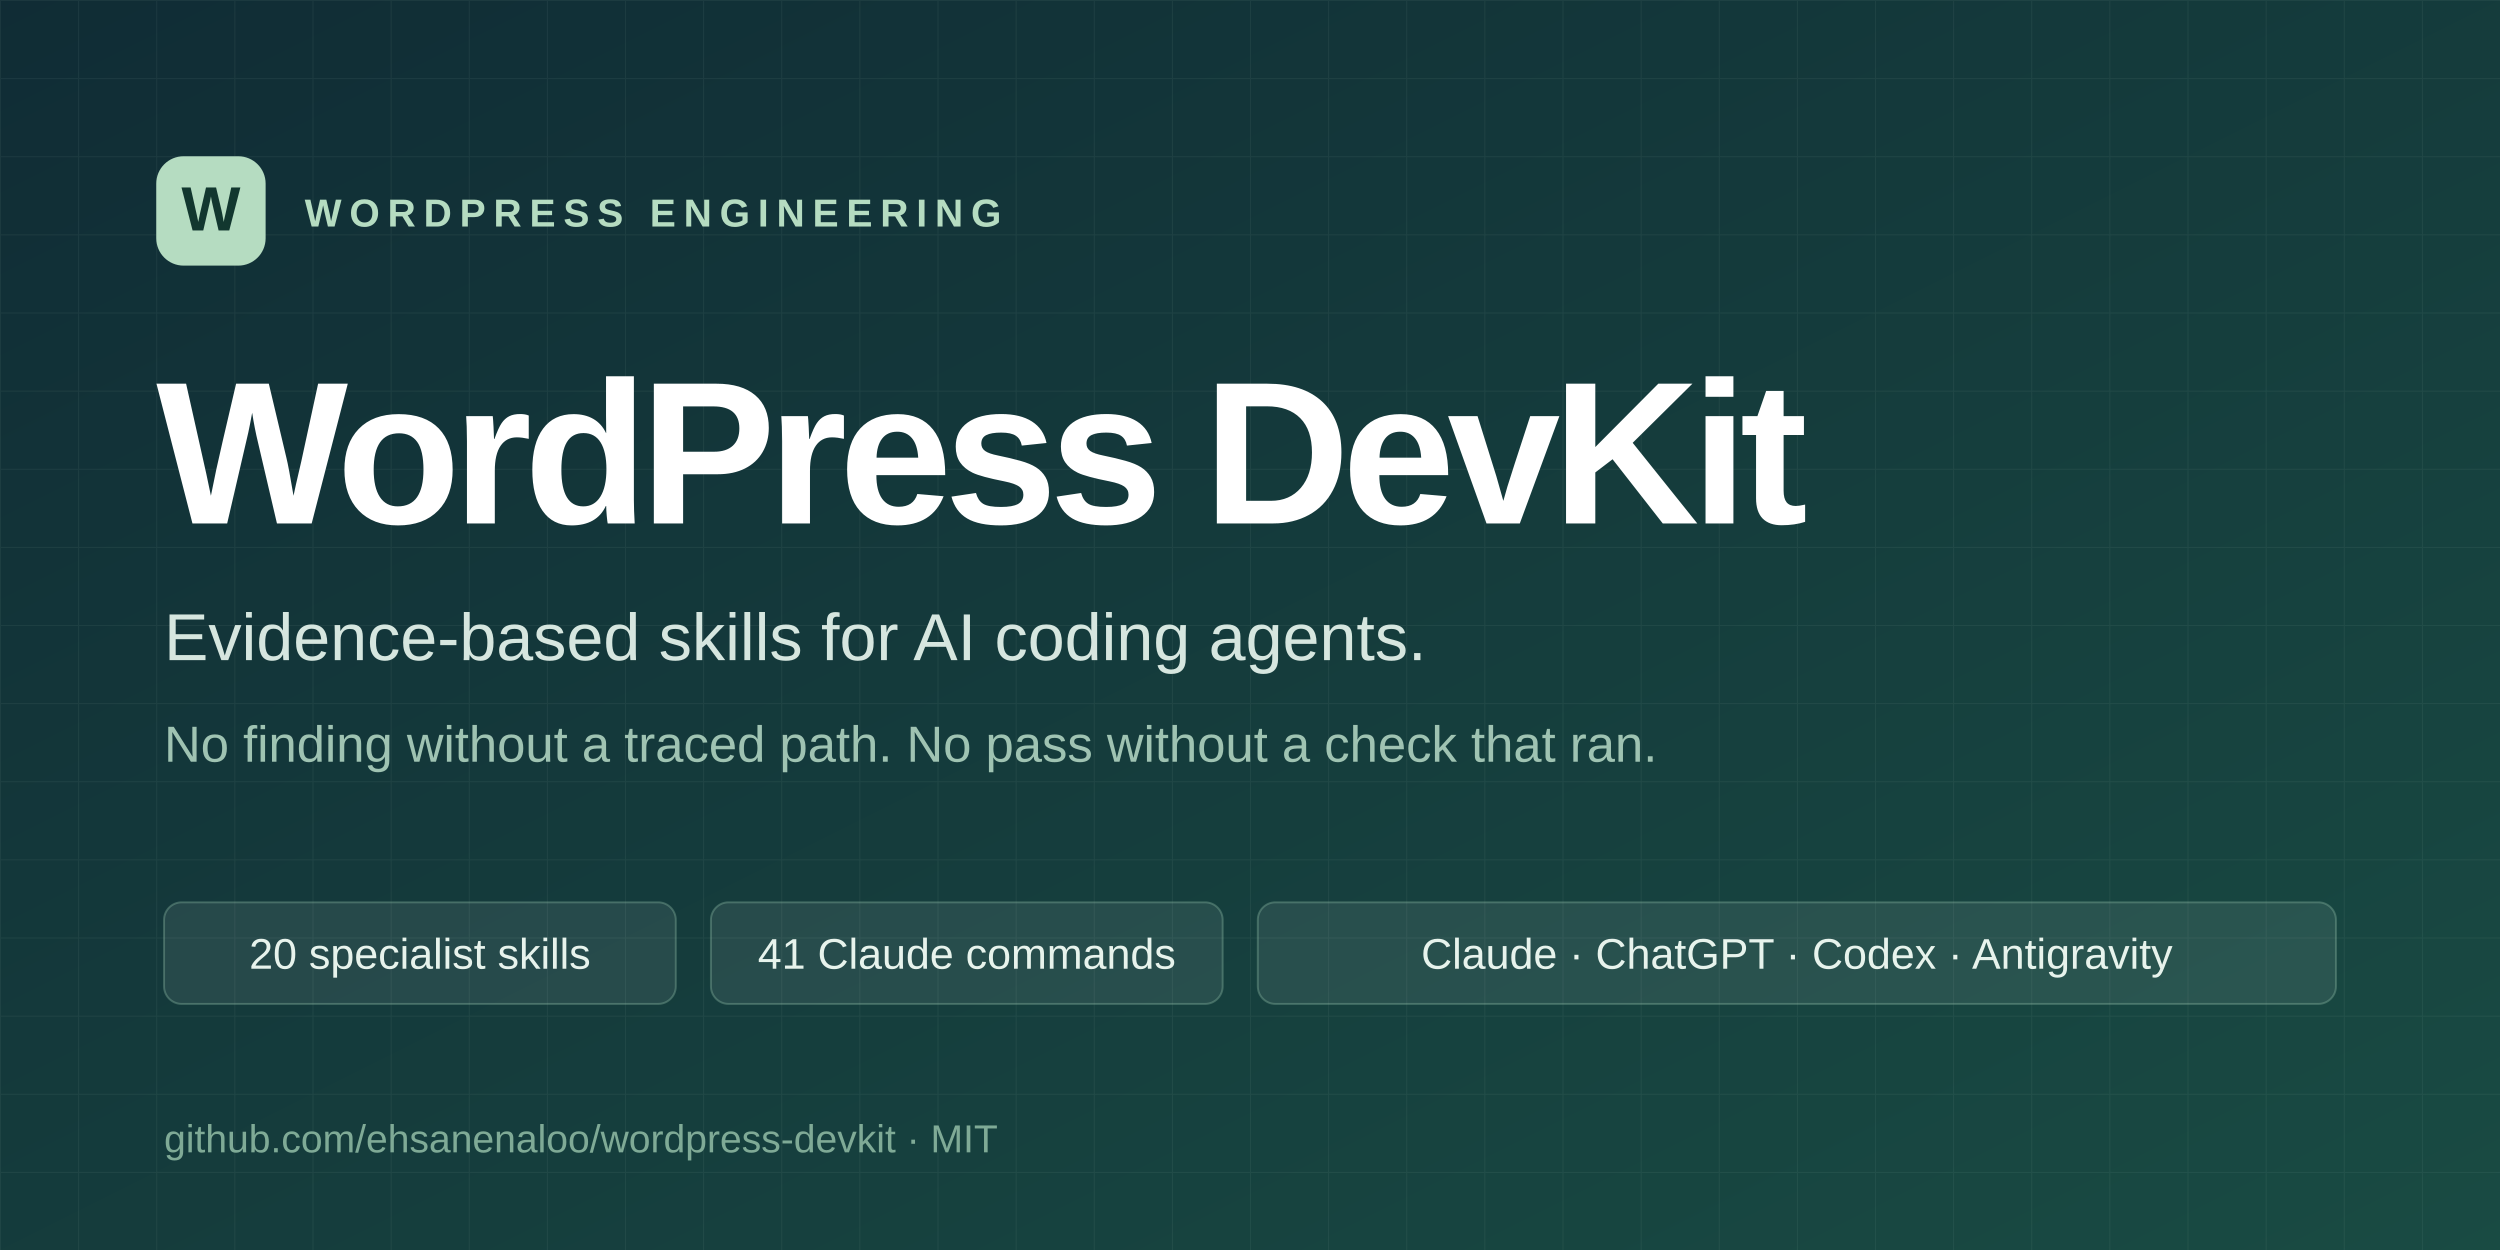
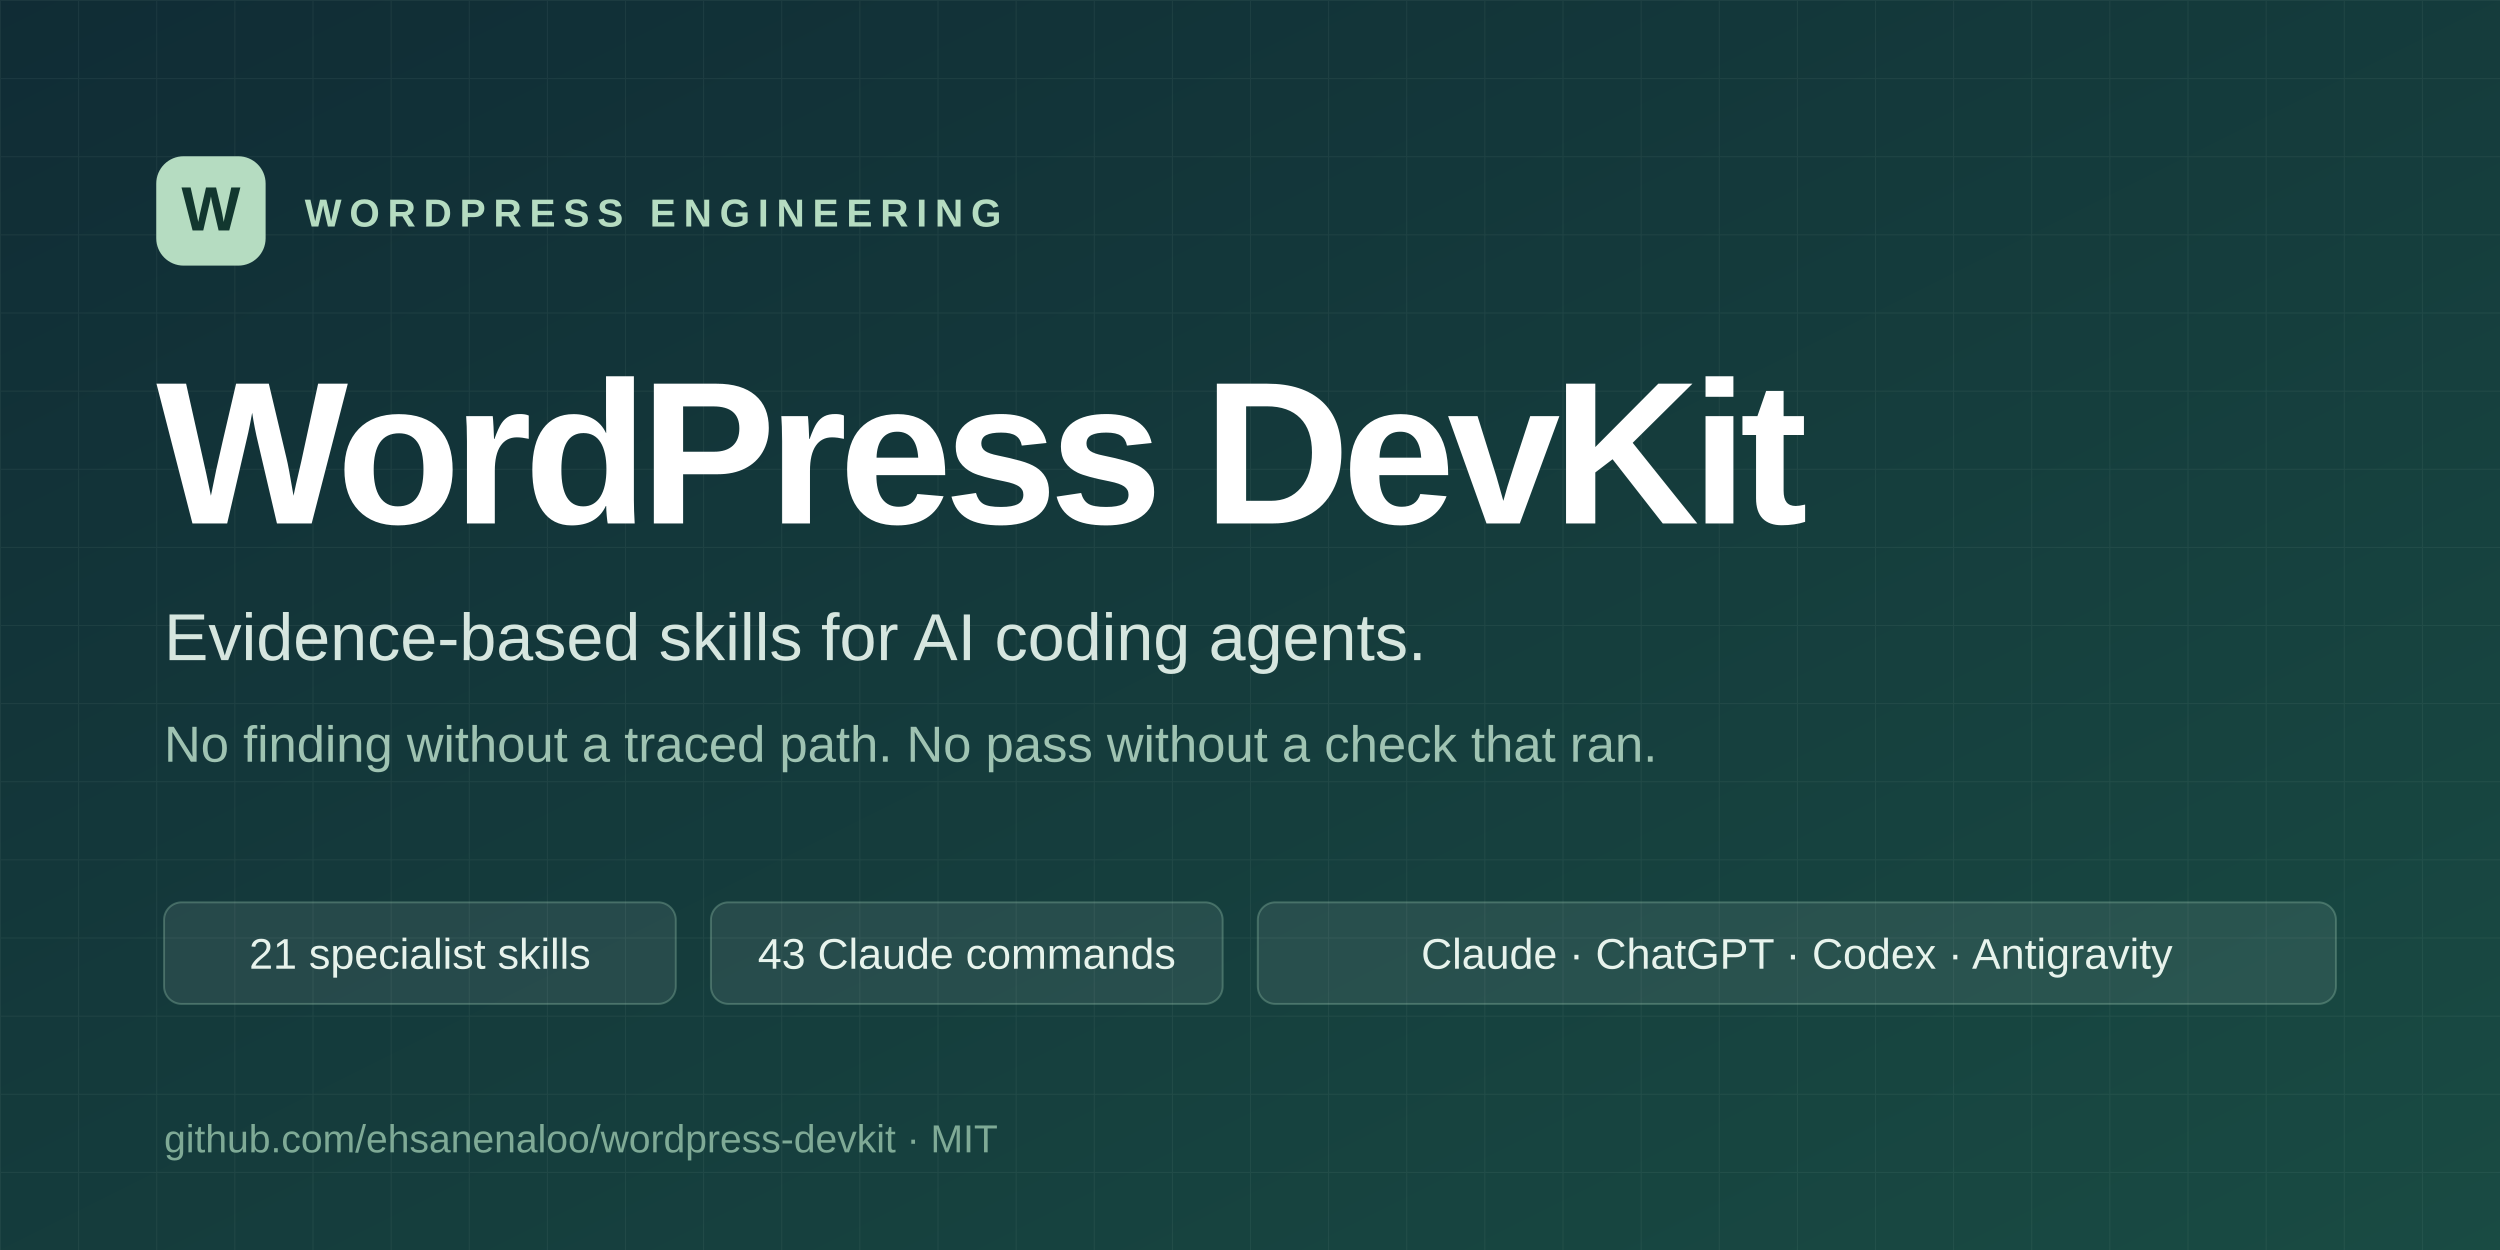
<svg xmlns="http://www.w3.org/2000/svg" width="1280" height="640" viewBox="0 0 1280 640" role="img" aria-labelledby="title description">
  <defs>
    <linearGradient id="background" x1="0" y1="0" x2="1" y2="1">
      <stop stop-color="#102c35" />
      <stop offset="1" stop-color="#194b43" />
    </linearGradient>
    <pattern id="grid" width="40" height="40" patternUnits="userSpaceOnUse">
      <path d="M 40 0 L 0 0 0 40" fill="none" stroke="#b2d3c5" stroke-opacity=".07" />
    </pattern>
  </defs>
  <rect width="1280" height="640" fill="url(#background)" />
  <rect width="1280" height="640" fill="url(#grid)" />
  <g font-family="Segoe UI, Arial, sans-serif">
    <rect x="80" y="80" width="56" height="56" rx="14" fill="#b5dcc1" />
    <text x="108" y="118" text-anchor="middle" font-size="32" font-weight="700" fill="#12372f">W</text>
    <text x="156" y="116" font-size="20" font-weight="600" letter-spacing="4" fill="#b5dcc1">WORDPRESS ENGINEERING</text>
    <text x="80" y="268" font-size="104" font-weight="750" letter-spacing="-4" fill="#ffffff">WordPress DevKit</text>
    <text x="84" y="338" font-size="34" fill="#d6e6df">Evidence-based skills for AI coding agents.</text>
    <text x="84" y="390" font-size="26" fill="#9fc3b2">No finding without a traced path. No pass without a check that ran.</text>
    <rect x="84" y="462" width="262" height="52" rx="9" fill="#ffffff" fill-opacity=".08" stroke="#83af9b" stroke-opacity=".4" />
-     <text x="215" y="496" text-anchor="middle" font-size="22" fill="#e7f3ec">20 specialist skills</text>
+     <text x="215" y="496" text-anchor="middle" font-size="22" fill="#e7f3ec">21 specialist skills</text>
    <rect x="364" y="462" width="262" height="52" rx="9" fill="#ffffff" fill-opacity=".08" stroke="#83af9b" stroke-opacity=".4" />
-     <text x="495" y="496" text-anchor="middle" font-size="22" fill="#e7f3ec">41 Claude commands</text>
+     <text x="495" y="496" text-anchor="middle" font-size="22" fill="#e7f3ec">43 Claude commands</text>
    <rect x="644" y="462" width="552" height="52" rx="9" fill="#ffffff" fill-opacity=".08" stroke="#83af9b" stroke-opacity=".4" />
    <text x="920" y="496" text-anchor="middle" font-size="22" fill="#e7f3ec">Claude · ChatGPT · Codex · Antigravity</text>
    <text x="84" y="590" font-size="20" fill="#7faa96">github.com/ehsanenaloo/wordpress-devkit · MIT</text>
  </g>
</svg>
